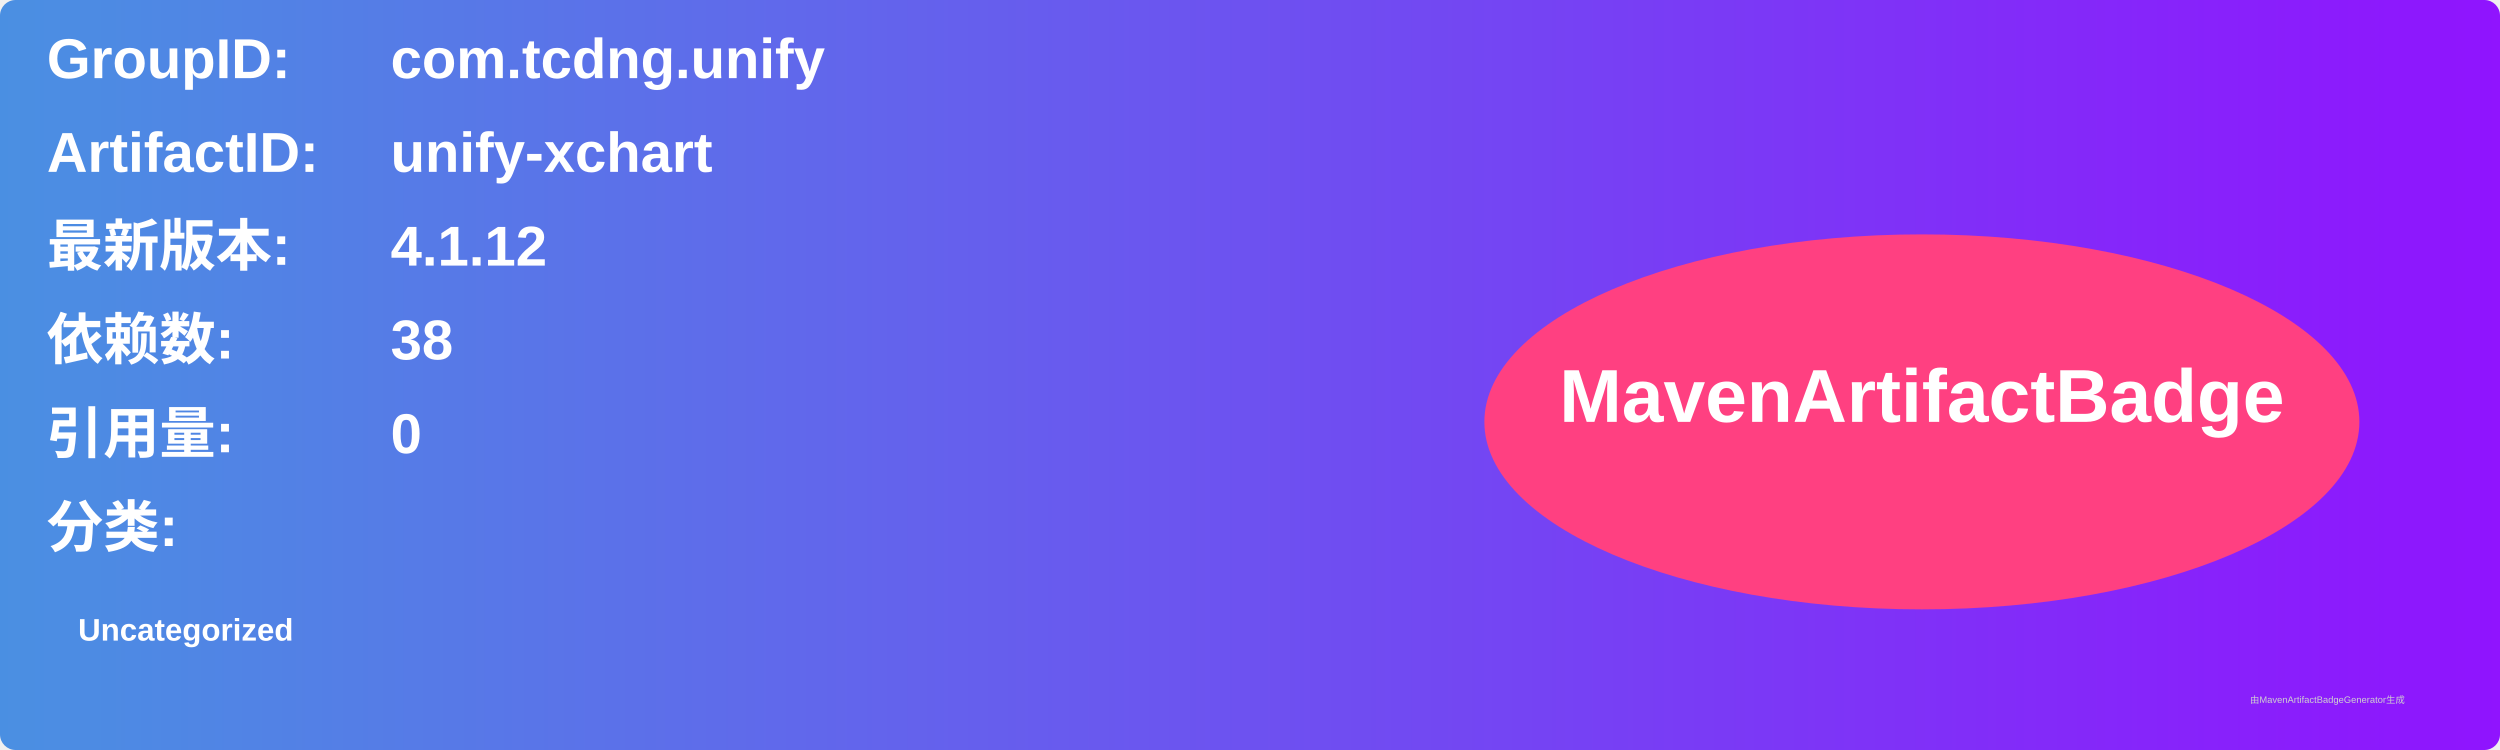
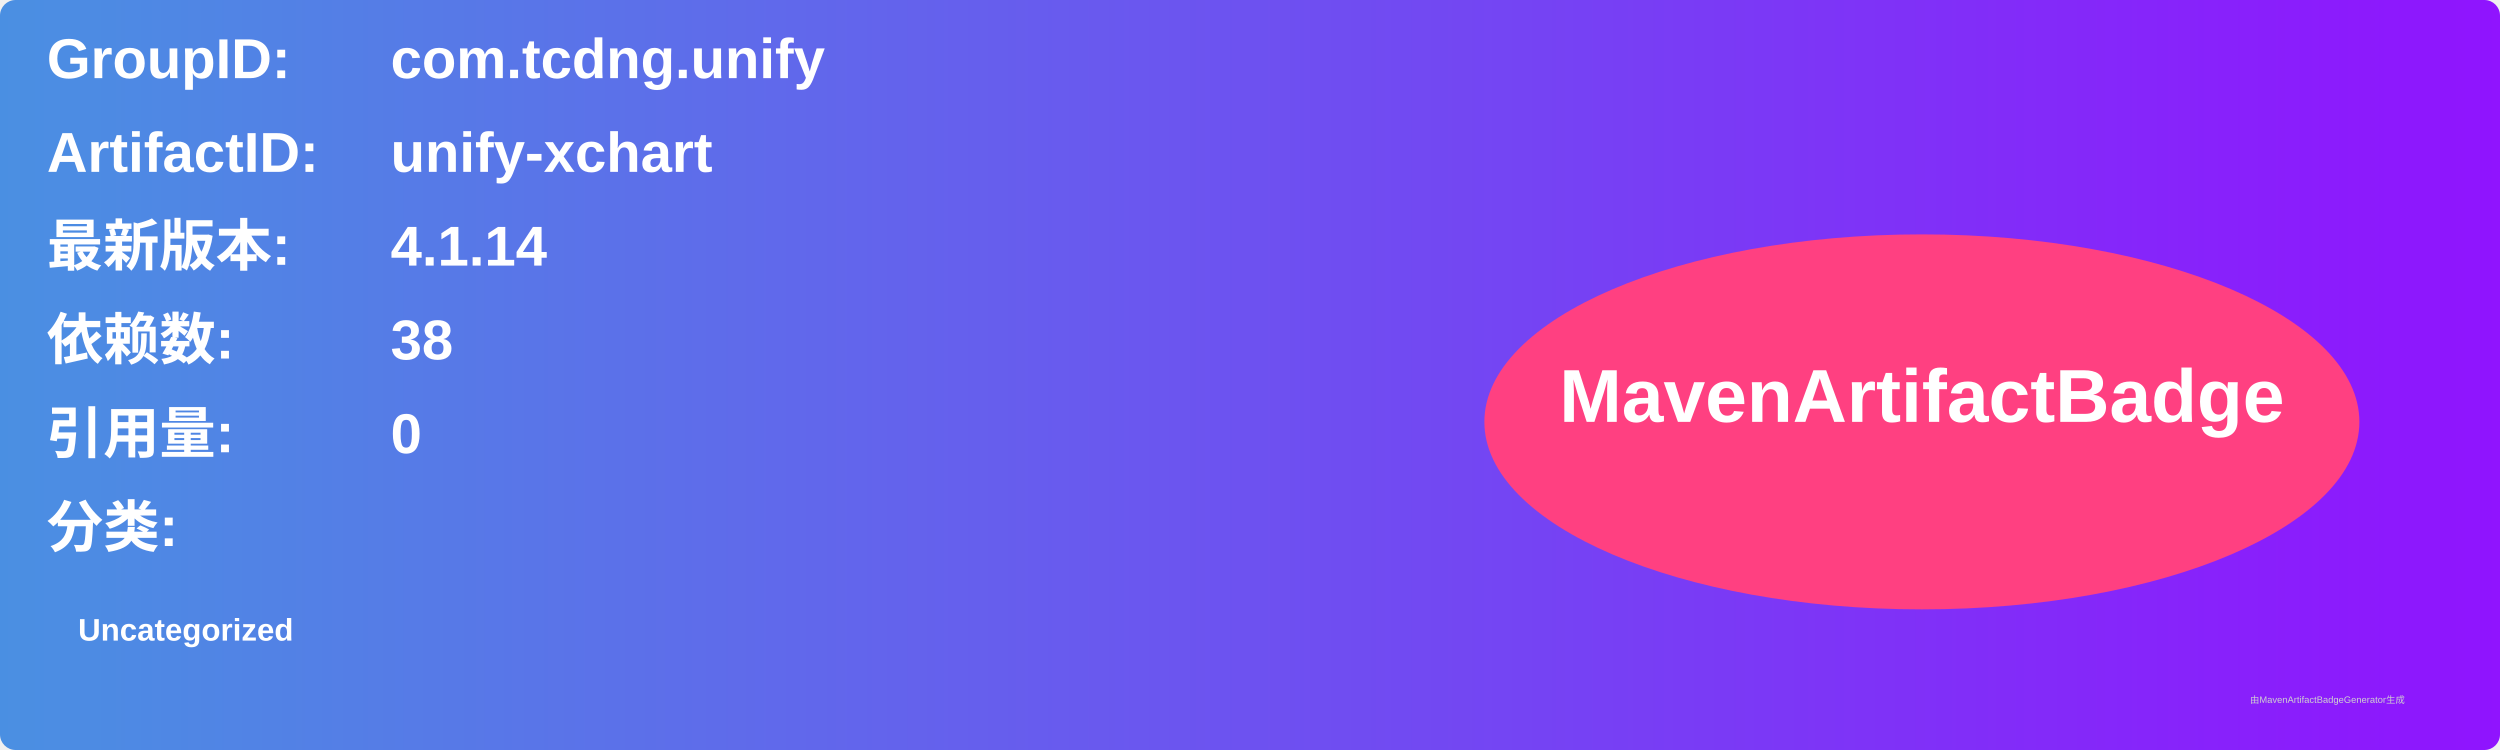
<svg xmlns="http://www.w3.org/2000/svg" width="800" height="240" viewBox="0 0 800 240">
  <linearGradient id="grad" x1="0%" y1="0%" x2="100%" y2="0%">
    <stop offset="0%" stop-color="#4a90e2" />
    <stop offset="100%" stop-color="#9013fe" />
  </linearGradient>
  <rect width="100%" height="100%" rx="5" ry="5" fill="url(#grad)" />
  <g transform="translate(15, 15)">
    <text x="0" y="10" font-family="Arial" font-size="18" fill="white" font-weight="bold" width="260">GroupID:</text>
    <text x="110" y="10" font-family="Arial" font-size="18" fill="white" font-weight="bold" width="460">com.tcdng.unify</text>
    <text x="0" y="40" font-family="Arial" font-size="18" fill="white" font-weight="bold" width="260">ArtifactID:</text>
    <text x="110" y="40" font-family="Arial" font-size="18" fill="white" font-weight="bold" width="460">unify-xchart</text>
    <text x="0" y="70" font-family="Arial" font-size="18" fill="white" font-weight="bold">最新版本:</text>
    <text x="110" y="70" font-family="Arial" font-size="18" fill="white" font-weight="bold">
-       <tspan font-weight="bold">4.1.12</tspan>
+       <tspan font-weight="bold">4.1.14</tspan>
    </text>
    <text x="0" y="100" font-family="Arial" font-size="18" fill="white" font-weight="bold">依赖数: </text>
    <text x="110" y="100" font-family="Arial" font-size="18" fill="white">
      <tspan font-weight="bold">38</tspan>
    </text>
    <text x="0" y="130" font-family="Arial" font-size="18" fill="white" font-weight="bold">引用量: </text>
    <text x="110" y="130" font-family="Arial" font-size="18" fill="white">
      <tspan font-weight="bold">0</tspan>
    </text>
    <text x="0" y="160" font-family="Arial" font-size="18" fill="white" font-weight="bold">分类:</text>
    <text x="10" y="190" font-family="Arial" font-size="10" fill="white">
      <tspan font-weight="bold">Uncategorized</tspan>
    </text>
    <ellipse cx="600" cy="120" rx="140" ry="60" fill="#ff4081" />
    <text x="600" y="120" text-anchor="middle" font-family="Arial" font-size="24" fill="white" font-weight="bold">MavenArtifactBadge</text>
  </g>
  <text x="720" y="225" font-family="Arial" font-size="3" fill="#d0d0d0">由MavenArtifactBadgeGenerator生成</text>
</svg>
